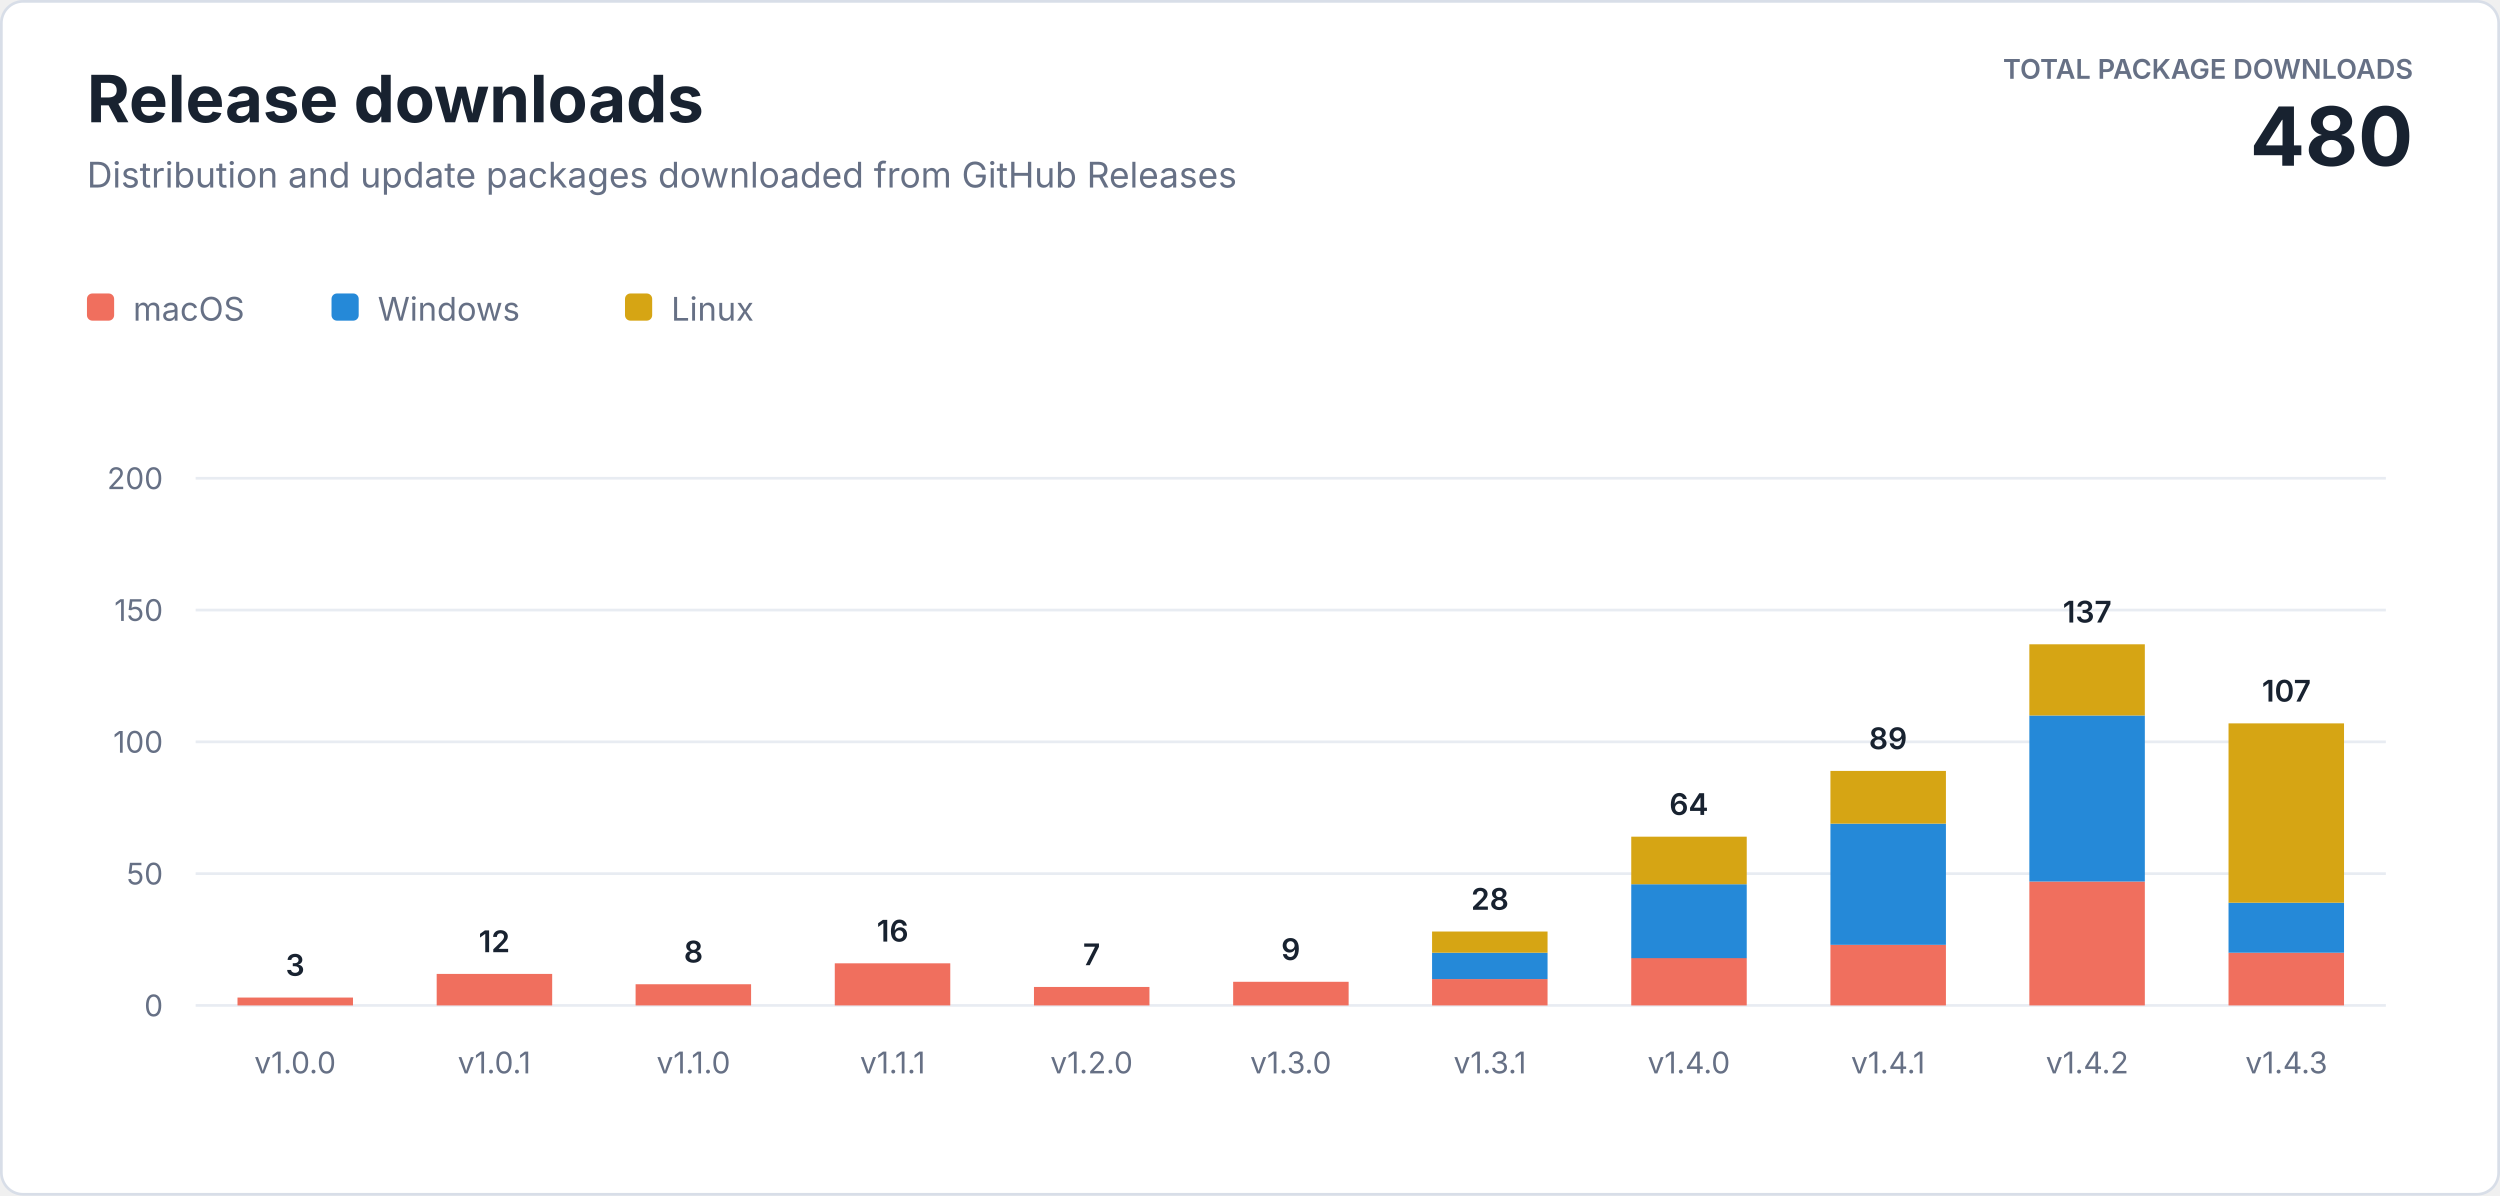
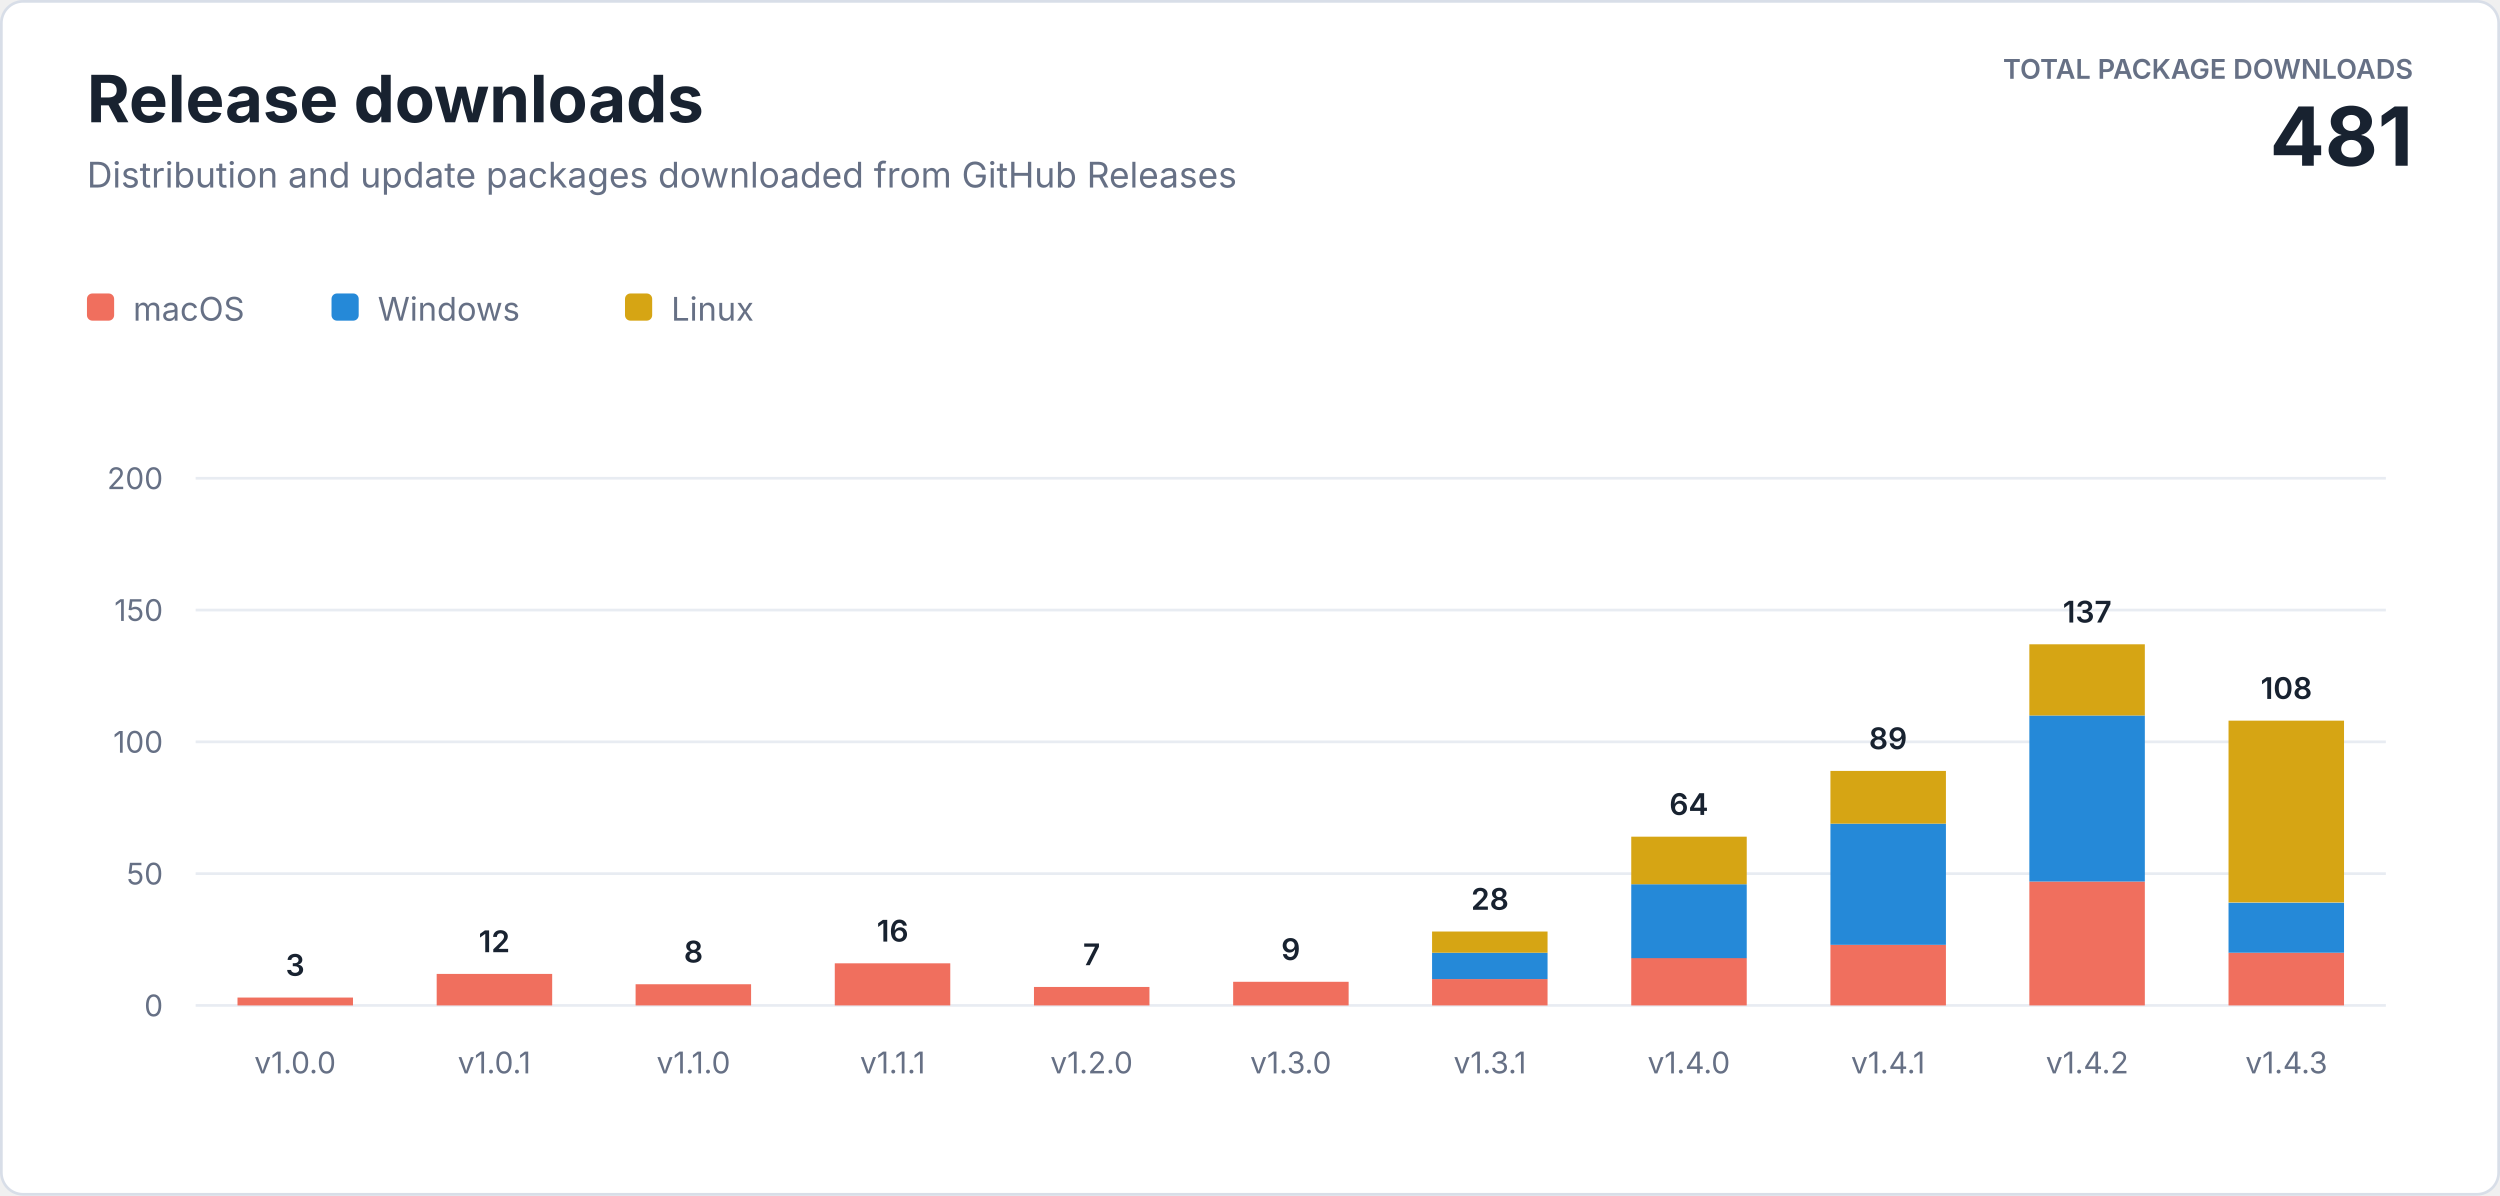
<svg xmlns="http://www.w3.org/2000/svg" width="920" height="440" viewBox="0 0 920 440" role="img" aria-labelledby="title description">
  <style>
    text { font-family: -apple-system, BlinkMacSystemFont, "Segoe UI", sans-serif; letter-spacing: 0; }
    .heading { fill: #182230; font-size: 24px; font-weight: 700; }
    .subtitle { fill: #667085; font-size: 13px; }
    .total-label { fill: #667085; font-size: 10px; font-weight: 600; }
    .total-value { fill: #182230; font-size: 30px; font-weight: 700; }
    .axis { fill: #667085; font-size: 11px; }
    .value { fill: #182230; font-size: 11px; font-weight: 600; }
    .legend { fill: #667085; font-size: 12px; }
  </style>
  <rect x="0.5" y="0.5" width="919" height="439" rx="8" fill="#ffffff" stroke="#d8dee8" />
  <text class="heading" x="32" y="45">Release downloads</text>
  <text class="subtitle" x="32" y="69">Distribution and update packages downloaded from GitHub Releases</text>
  <text class="total-label" x="888" y="29" text-anchor="end">TOTAL PACKAGE DOWNLOADS</text>
-   <text class="total-value" x="888" y="61" text-anchor="end">480</text>
+   <text class="total-value" x="888" y="61" text-anchor="end">481</text>
  <g transform="translate(32 108)">
    <rect width="10" height="10" rx="2" fill="#f06f5e" />
    <text class="legend" x="17" y="10">macOS</text>
    <rect x="90" width="10" height="10" rx="2" fill="#2589d8" />
    <text class="legend" x="107" y="10">Windows</text>
    <rect x="198" width="10" height="10" rx="2" fill="#d6a514" />
    <text class="legend" x="215" y="10">Linux</text>
  </g>
  <line x1="72" y1="370" x2="878" y2="370" stroke="#e8ecf2" />
  <text class="axis" x="60" y="374" text-anchor="end">0</text>
  <line x1="72" y1="321.5" x2="878" y2="321.5" stroke="#e8ecf2" />
  <text class="axis" x="60" y="325.5" text-anchor="end">50</text>
  <line x1="72" y1="273" x2="878" y2="273" stroke="#e8ecf2" />
  <text class="axis" x="60" y="277" text-anchor="end">100</text>
  <line x1="72" y1="224.5" x2="878" y2="224.5" stroke="#e8ecf2" />
  <text class="axis" x="60" y="228.5" text-anchor="end">150</text>
  <line x1="72" y1="176" x2="878" y2="176" stroke="#e8ecf2" />
  <text class="axis" x="60" y="180" text-anchor="end">200</text>
  <rect x="87.4" y="367.1" width="42.5" height="2.9" fill="#f06f5e" />
  <text class="value" x="108.6" y="359.1" text-anchor="middle">3</text>
  <text class="axis" x="108.6" y="395" text-anchor="middle">v1.0.0</text>
  <rect x="160.7" y="358.4" width="42.5" height="11.6" fill="#f06f5e" />
  <text class="value" x="181.9" y="350.4" text-anchor="middle">12</text>
  <text class="axis" x="181.9" y="395" text-anchor="middle">v1.0.1</text>
  <rect x="233.9" y="362.2" width="42.5" height="7.8" fill="#f06f5e" />
  <text class="value" x="255.2" y="354.2" text-anchor="middle">8</text>
  <text class="axis" x="255.2" y="395" text-anchor="middle">v1.1.0</text>
  <rect x="307.2" y="354.5" width="42.5" height="15.5" fill="#f06f5e" />
  <text class="value" x="328.5" y="346.5" text-anchor="middle">16</text>
  <text class="axis" x="328.5" y="395" text-anchor="middle">v1.1.1</text>
  <rect x="380.5" y="363.2" width="42.5" height="6.8" fill="#f06f5e" />
  <text class="value" x="401.7" y="355.2" text-anchor="middle">7</text>
  <text class="axis" x="401.7" y="395" text-anchor="middle">v1.2.0</text>
  <rect x="453.8" y="361.3" width="42.5" height="8.7" fill="#f06f5e" />
  <text class="value" x="475.0" y="353.3" text-anchor="middle">9</text>
  <text class="axis" x="475.0" y="395" text-anchor="middle">v1.3.0</text>
  <rect x="527.0" y="360.3" width="42.5" height="9.7" fill="#f06f5e" />
  <rect x="527.0" y="350.6" width="42.5" height="9.7" fill="#2589d8" />
  <rect x="527.0" y="342.8" width="42.5" height="7.8" fill="#d6a514" />
  <text class="value" x="548.3" y="334.8" text-anchor="middle">28</text>
  <text class="axis" x="548.3" y="395" text-anchor="middle">v1.3.1</text>
  <rect x="600.3" y="352.5" width="42.5" height="17.5" fill="#f06f5e" />
  <rect x="600.3" y="325.4" width="42.5" height="27.2" fill="#2589d8" />
  <rect x="600.3" y="307.9" width="42.5" height="17.5" fill="#d6a514" />
  <text class="value" x="621.5" y="299.9" text-anchor="middle">64</text>
  <text class="axis" x="621.5" y="395" text-anchor="middle">v1.4.0</text>
  <rect x="673.6" y="347.7" width="42.5" height="22.3" fill="#f06f5e" />
  <rect x="673.6" y="303.1" width="42.5" height="44.6" fill="#2589d8" />
  <rect x="673.6" y="283.7" width="42.5" height="19.4" fill="#d6a514" />
  <text class="value" x="694.8" y="275.7" text-anchor="middle">89</text>
  <text class="axis" x="694.8" y="395" text-anchor="middle">v1.4.1</text>
  <rect x="746.8" y="324.4" width="42.5" height="45.6" fill="#f06f5e" />
  <rect x="746.8" y="263.3" width="42.5" height="61.1" fill="#2589d8" />
  <rect x="746.8" y="237.1" width="42.5" height="26.2" fill="#d6a514" />
  <text class="value" x="768.1" y="229.1" text-anchor="middle">137</text>
  <text class="axis" x="768.1" y="395" text-anchor="middle">v1.4.2</text>
  <rect x="820.1" y="350.6" width="42.5" height="19.4" fill="#f06f5e" />
  <rect x="820.1" y="332.2" width="42.5" height="18.4" fill="#2589d8" />
-   <rect x="820.1" y="266.2" width="42.5" height="66.0" fill="#d6a514" />
-   <text class="value" x="841.4" y="258.2" text-anchor="middle">107</text>
+   <rect x="820.1" y="265.2" width="42.5" height="66.9" fill="#d6a514" />
+   <text class="value" x="841.4" y="257.2" text-anchor="middle">108</text>
  <text class="axis" x="841.4" y="395" text-anchor="middle">v1.4.3</text>
</svg>
